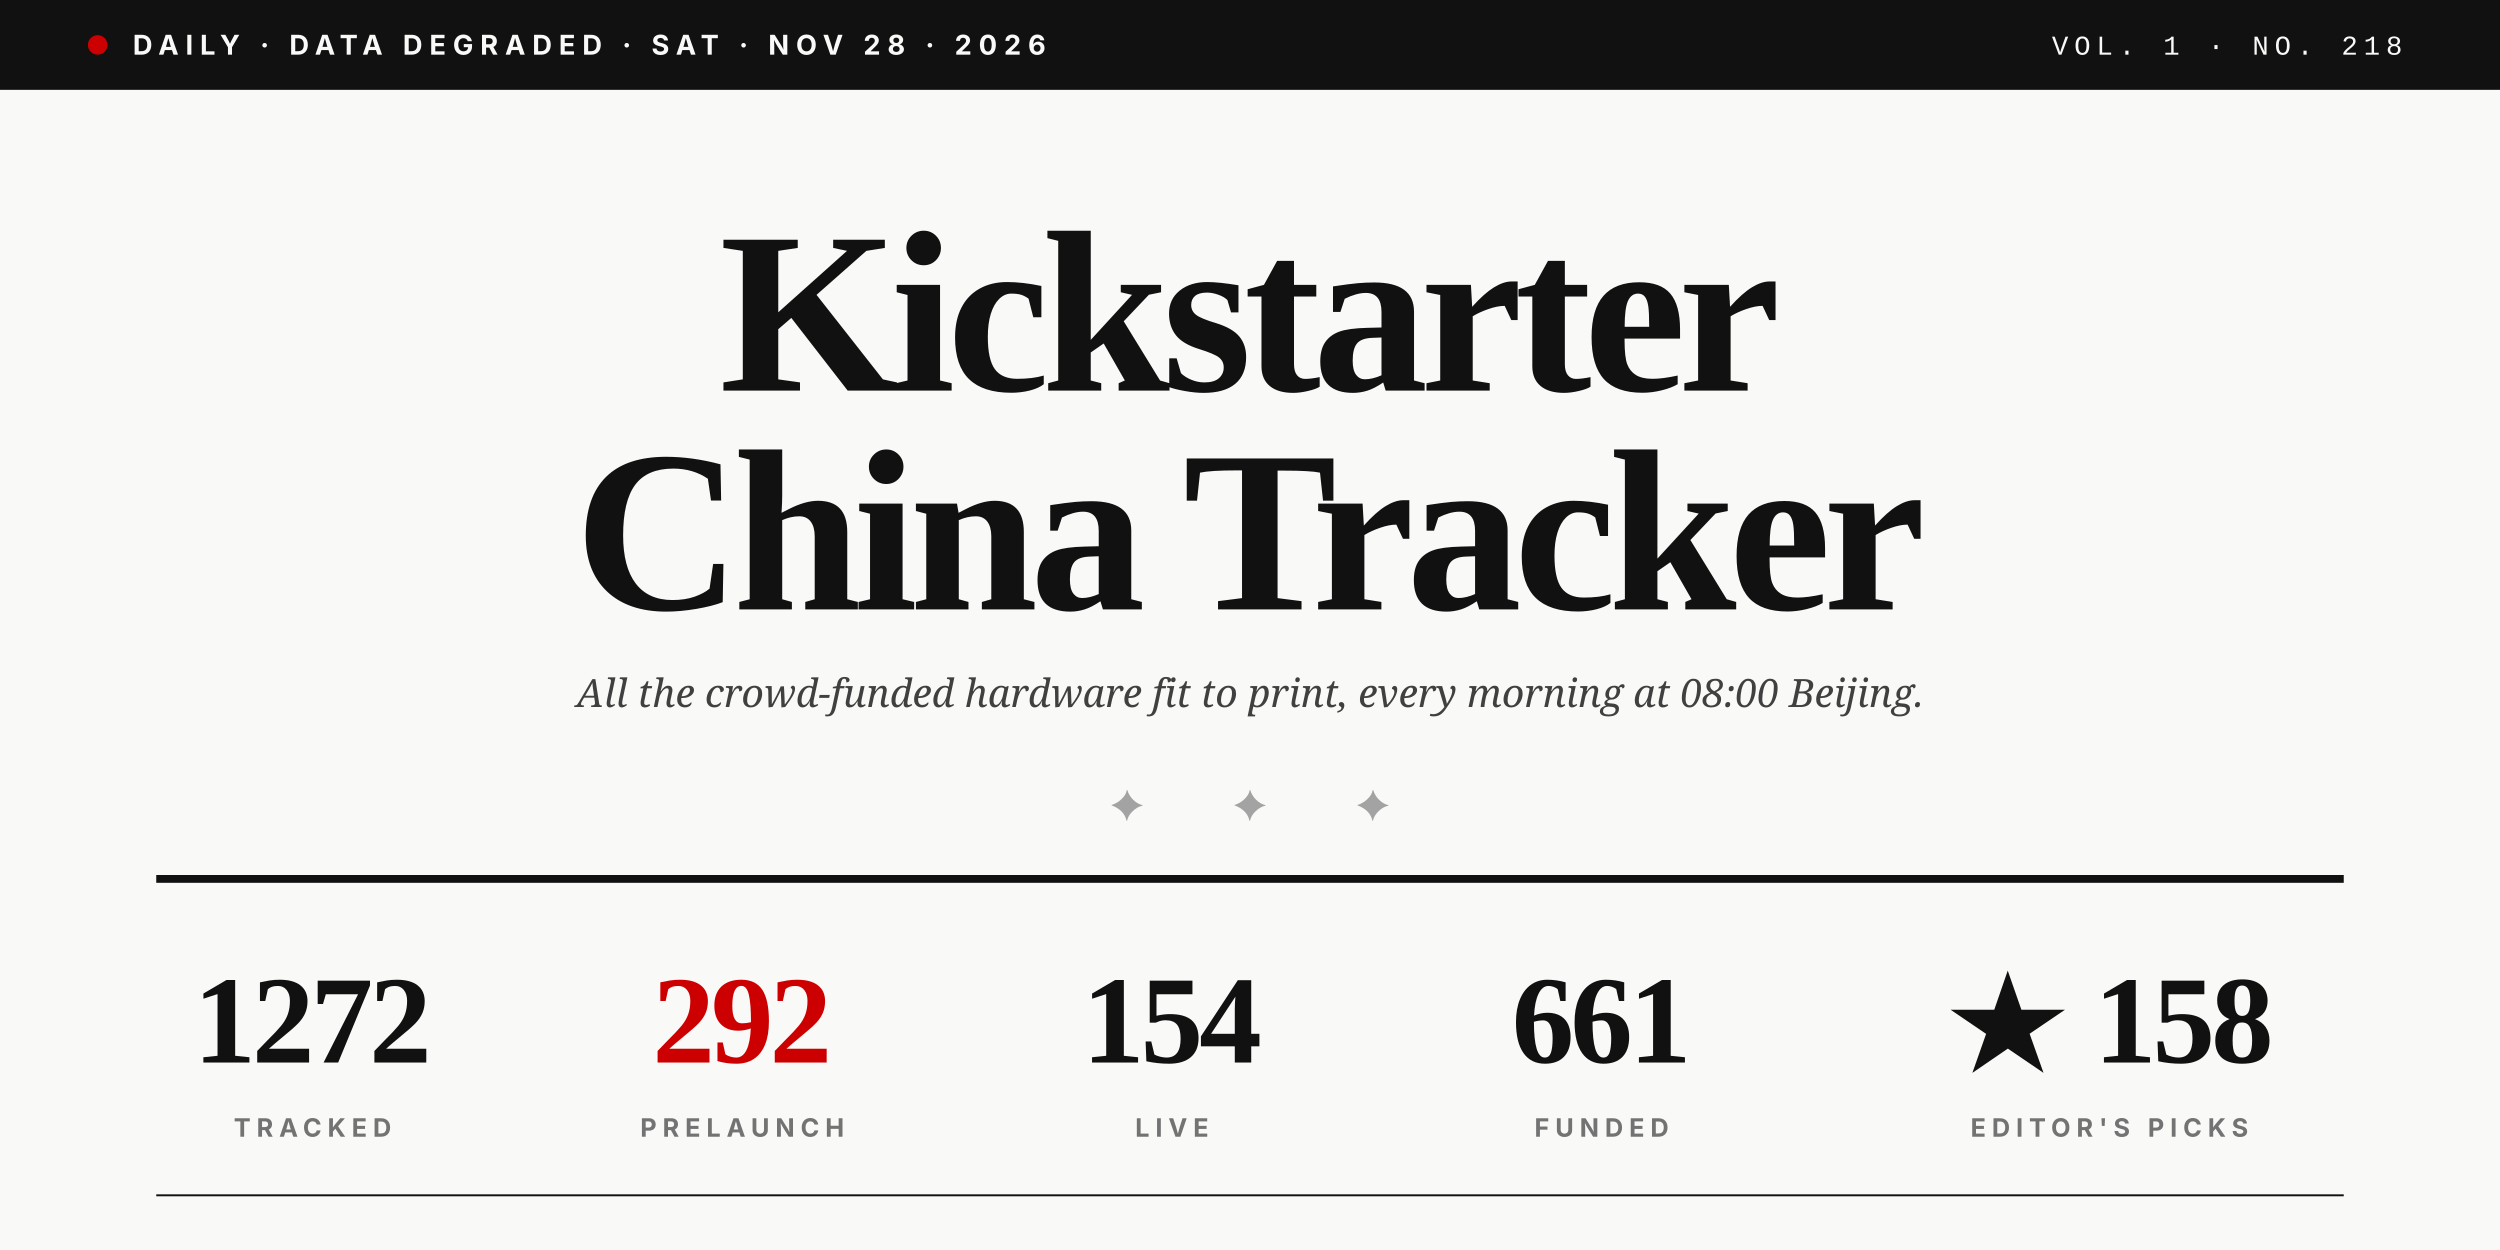
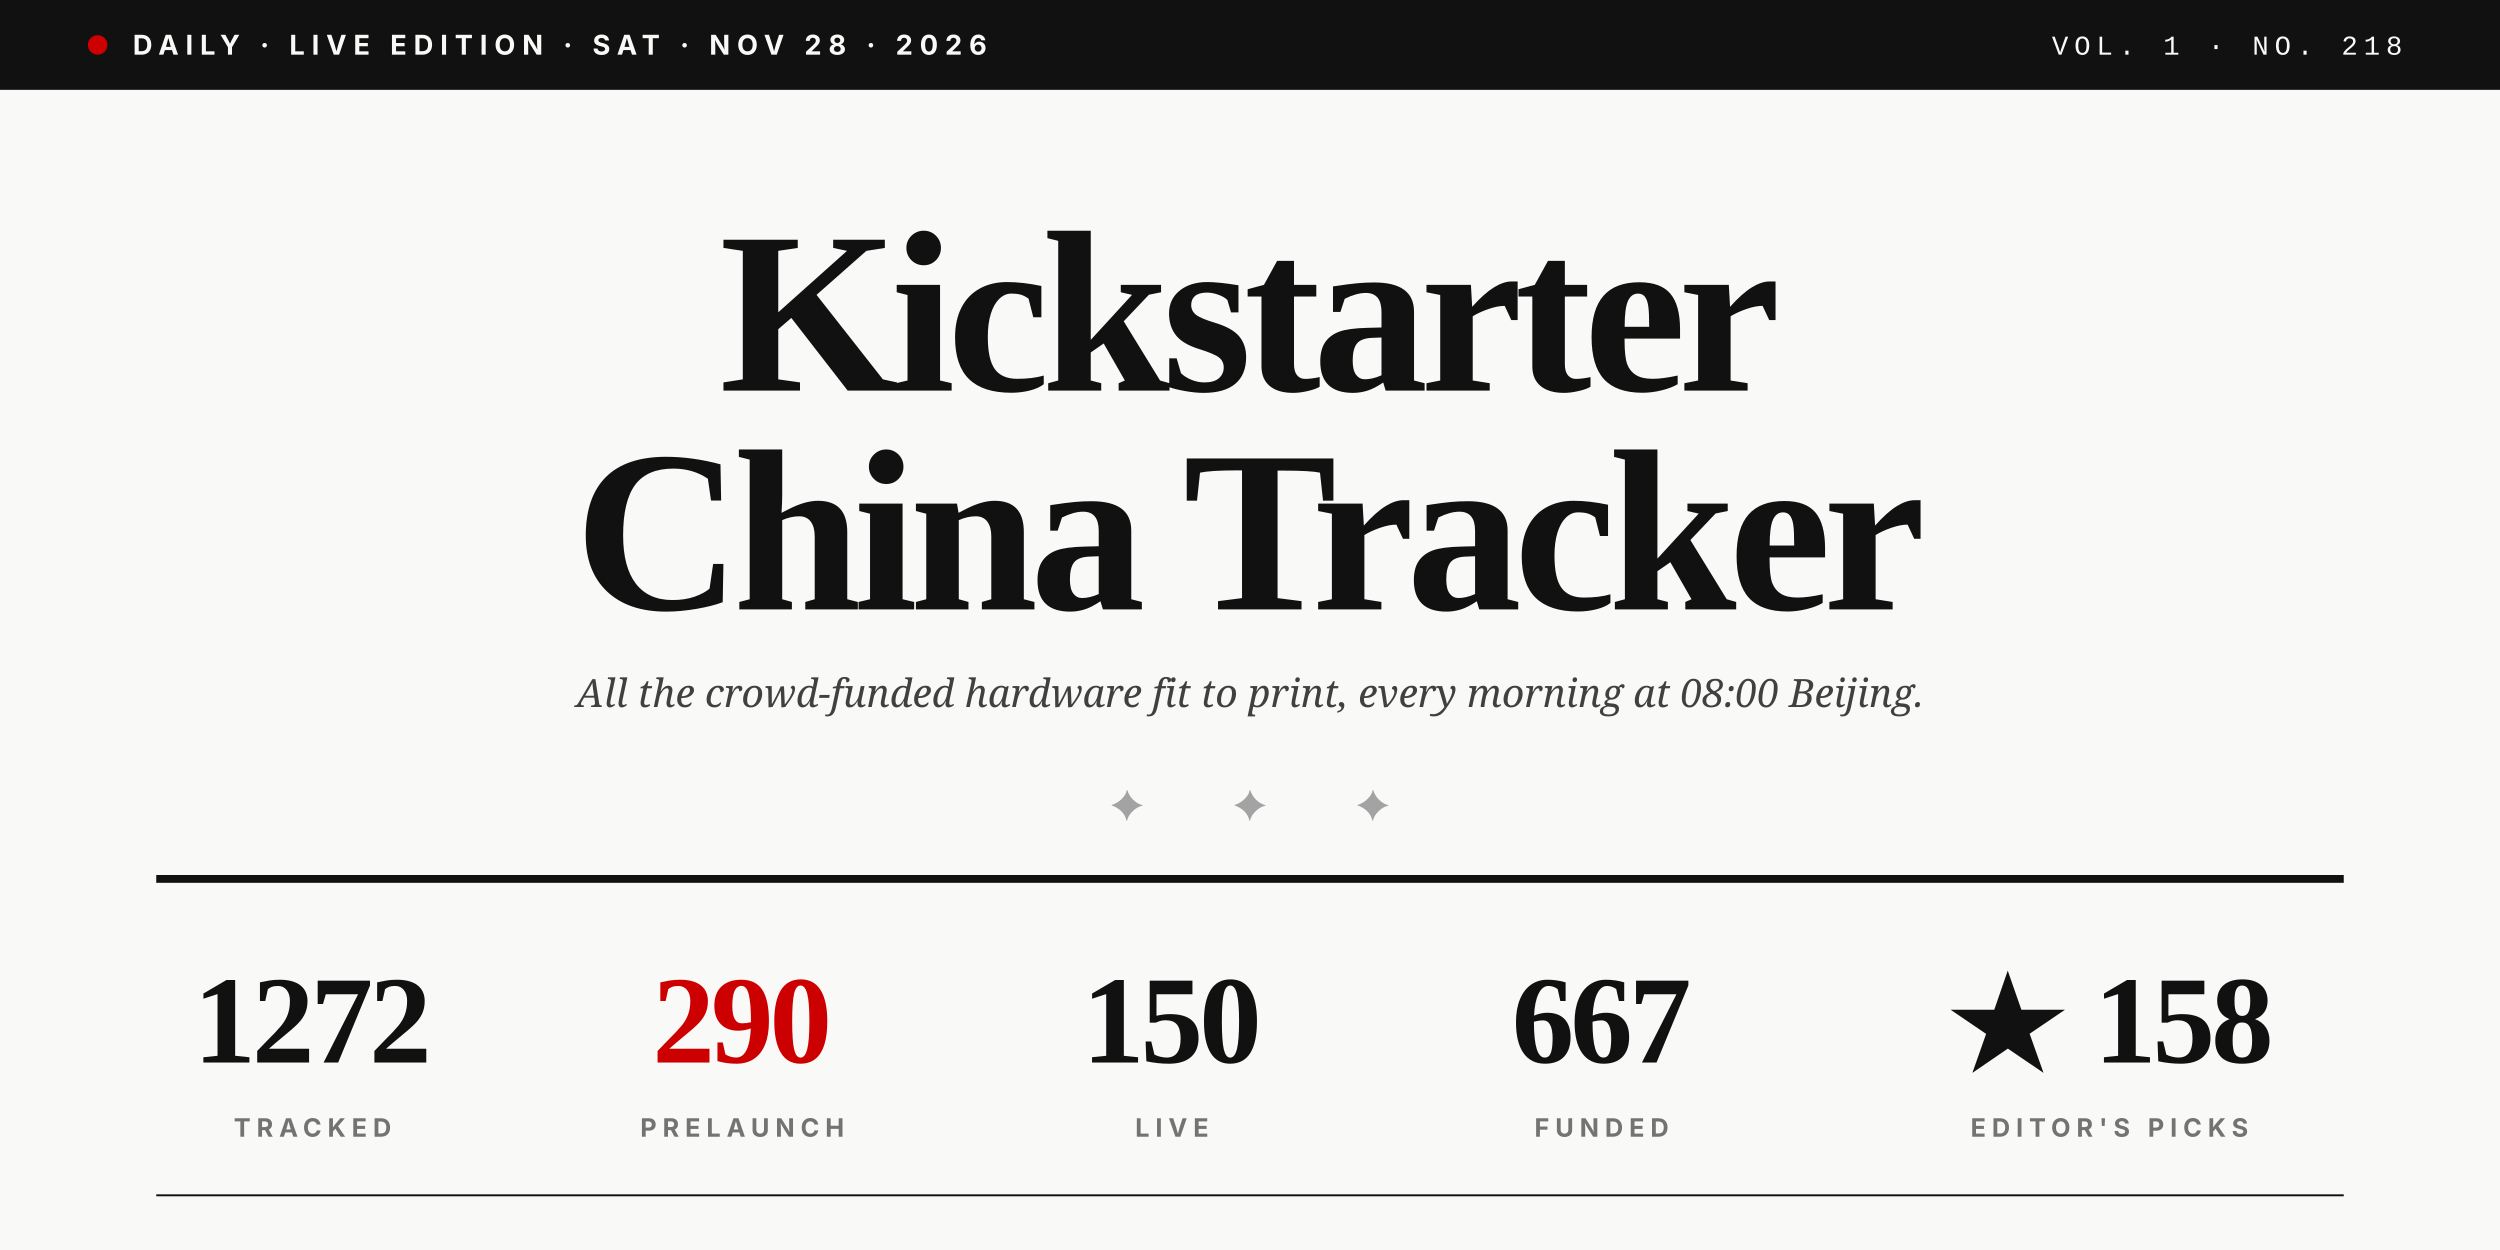
<svg xmlns="http://www.w3.org/2000/svg" viewBox="0 0 1280 640" role="img">
  <rect width="1280" height="640" fill="#F9F9F7" />
  <rect x="0" y="0" width="1280" height="46" fill="#111111" />
  <circle cx="50" cy="23" r="5" fill="#CC0000" />
-   <text x="68" y="28" font-family="Inter, Helvetica, sans-serif" font-size="14" font-weight="700" fill="#F9F9F7" letter-spacing="3.5">DAILY · DATA DEGRADED · SAT · NOV 28 · 2026</text>
+   <text x="68" y="28" font-family="Inter, Helvetica, sans-serif" font-size="14" font-weight="700" fill="#F9F9F7" letter-spacing="3.5">DAILY · LIVE EDITION · SAT · NOV 28 · 2026</text>
  <text x="1230" y="28" text-anchor="end" font-family="JetBrains Mono, Courier New, monospace" font-size="14" font-weight="500" fill="#F9F9F7" letter-spacing="3">VOL. 1 · NO. 218</text>
  <text x="640" y="200" text-anchor="middle" font-family="Playfair Display, Times New Roman, serif" font-size="118" font-weight="900" fill="#111111" letter-spacing="-4">Kickstarter</text>
  <text x="640" y="312" text-anchor="middle" font-family="Playfair Display, Times New Roman, serif" font-size="118" font-weight="900" fill="#111111" letter-spacing="-4">China Tracker</text>
  <text x="640" y="362" text-anchor="middle" font-family="Lora, Georgia, serif" font-size="20" font-style="italic" fill="#404040">All the crowd-funded hardware fit to print, every morning at 08:00 Beijing.</text>
  <text x="640" y="420" text-anchor="middle" font-family="Playfair Display, Times New Roman, serif" font-size="22" fill="#A3A3A3" letter-spacing="20">✦  ✦  ✦</text>
  <line x1="80" y1="450" x2="1200" y2="450" stroke="#111111" stroke-width="4" />
  <text x="160" y="544" text-anchor="middle" font-family="Playfair Display, Times New Roman, serif" font-size="64" font-weight="900" fill="#111111" letter-spacing="-2">1272</text>
  <text x="160" y="582" text-anchor="middle" font-family="Inter, Helvetica, sans-serif" font-size="13" font-weight="700" fill="#737373" letter-spacing="3">TRACKED</text>
-   <text x="380" y="544" text-anchor="middle" font-family="Playfair Display, Times New Roman, serif" font-size="64" font-weight="900" fill="#CC0000" letter-spacing="-2">292</text>
+   <text x="380" y="544" text-anchor="middle" font-family="Playfair Display, Times New Roman, serif" font-size="64" font-weight="900" fill="#CC0000" letter-spacing="-2">290</text>
  <text x="380" y="582" text-anchor="middle" font-family="Inter, Helvetica, sans-serif" font-size="13" font-weight="700" fill="#737373" letter-spacing="3">PRELAUNCH</text>
-   <text x="600" y="544" text-anchor="middle" font-family="Playfair Display, Times New Roman, serif" font-size="64" font-weight="900" fill="#111111" letter-spacing="-2">154</text>
+   <text x="600" y="544" text-anchor="middle" font-family="Playfair Display, Times New Roman, serif" font-size="64" font-weight="900" fill="#111111" letter-spacing="-2">150</text>
  <text x="600" y="582" text-anchor="middle" font-family="Inter, Helvetica, sans-serif" font-size="13" font-weight="700" fill="#737373" letter-spacing="3">LIVE</text>
-   <text x="820" y="544" text-anchor="middle" font-family="Playfair Display, Times New Roman, serif" font-size="64" font-weight="900" fill="#111111" letter-spacing="-2">661</text>
+   <text x="820" y="544" text-anchor="middle" font-family="Playfair Display, Times New Roman, serif" font-size="64" font-weight="900" fill="#111111" letter-spacing="-2">667</text>
  <text x="820" y="582" text-anchor="middle" font-family="Inter, Helvetica, sans-serif" font-size="13" font-weight="700" fill="#737373" letter-spacing="3">FUNDED</text>
  <text x="1080" y="544" text-anchor="middle" font-family="Playfair Display, Times New Roman, serif" font-size="64" font-weight="900" fill="#111111" letter-spacing="-2">★ 158</text>
  <text x="1080" y="582" text-anchor="middle" font-family="Inter, Helvetica, sans-serif" font-size="13" font-weight="700" fill="#737373" letter-spacing="3">EDITOR'S PICKS</text>
  <line x1="80" y1="612" x2="1200" y2="612" stroke="#111111" stroke-width="1" />
</svg>
